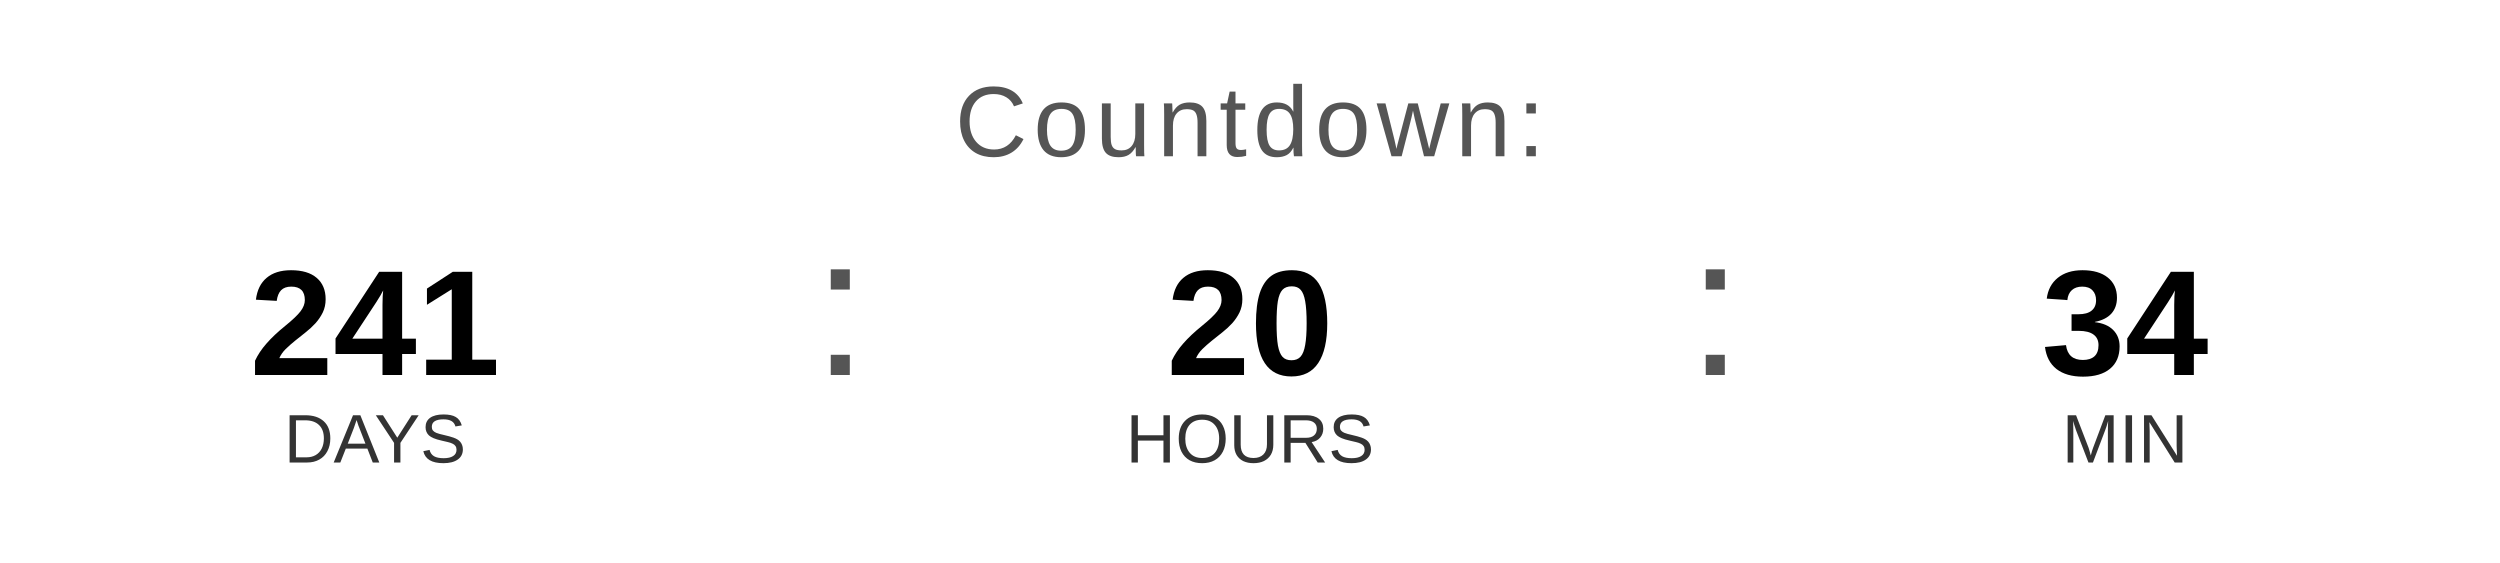
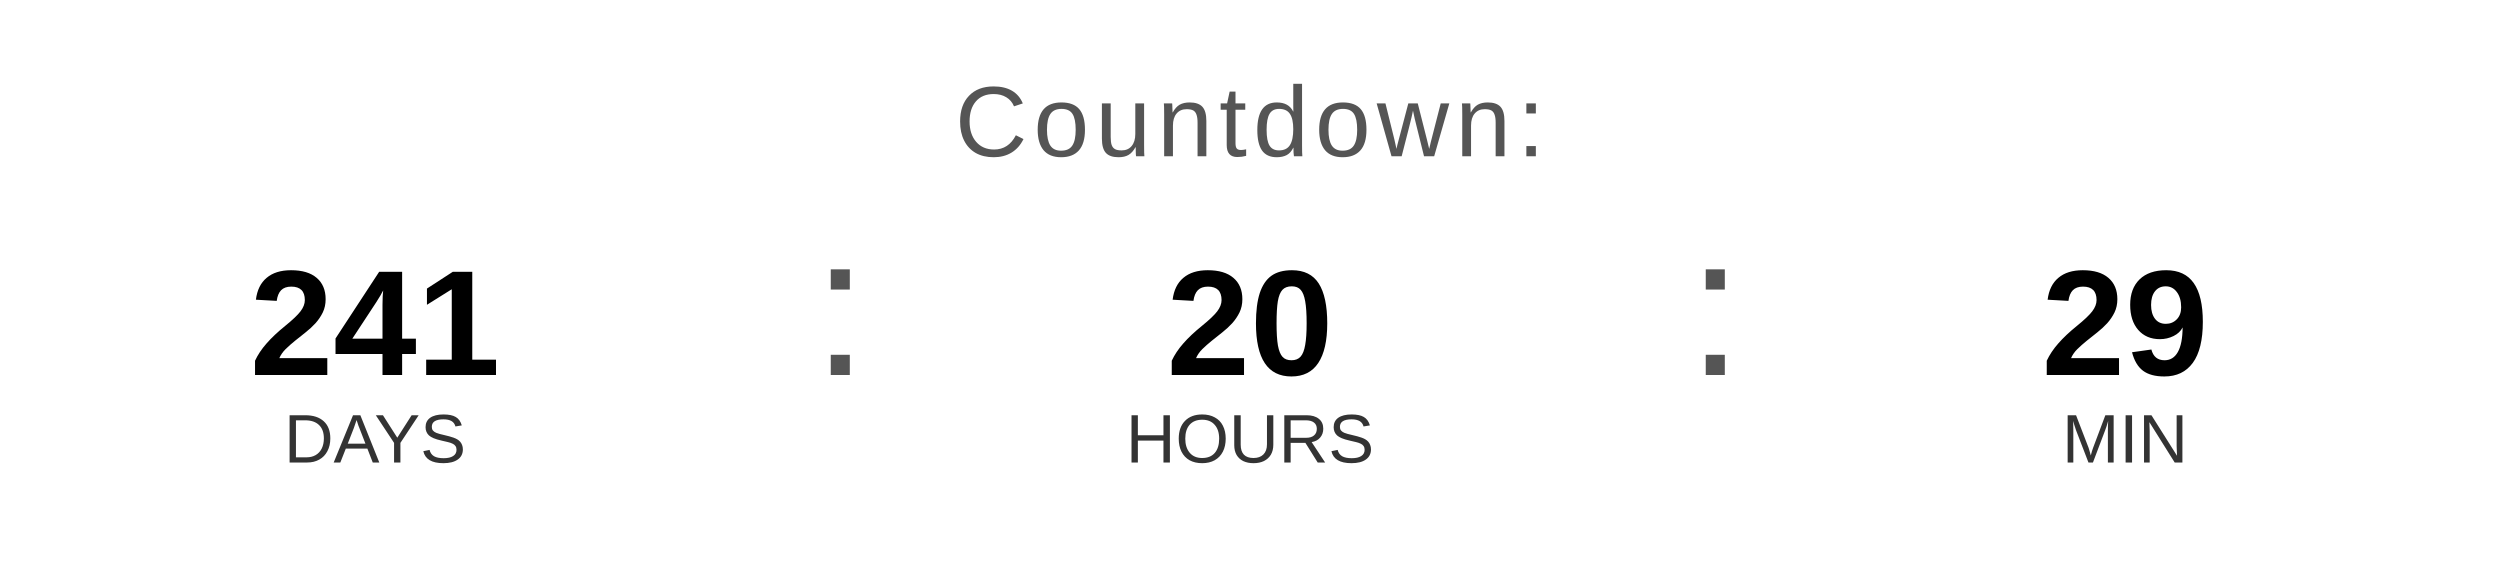
<svg xmlns="http://www.w3.org/2000/svg" width="400" height="90" viewBox="0 0 400 90">
  <text x="200" y="25" font-family="Arial, Helvetica, sans-serif" font-size="16" fill="#555555" text-anchor="middle" letter-spacing="1">
    Countdown:
  </text>
  <text x="60" y="60" font-family="Arial, Helvetica, sans-serif" font-size="24" font-weight="bold" fill="#000000" text-anchor="middle">241</text>
  <text x="60" y="74" font-family="Arial, Helvetica, sans-serif" font-size="11" fill="#333333" text-anchor="middle">DAYS</text>
  <text x="130" y="60" font-family="Arial, sans-serif" font-size="32" fill="#555555">:</text>
  <text x="200" y="60" font-family="Arial, Helvetica, sans-serif" font-size="24" font-weight="bold" fill="#000000" text-anchor="middle">20</text>
  <text x="200" y="74" font-family="Arial, Helvetica, sans-serif" font-size="11" fill="#333333" text-anchor="middle">HOURS</text>
  <text x="270" y="60" font-family="Arial, sans-serif" font-size="32" fill="#555555">:</text>
-   <text x="340" y="60" font-family="Arial, Helvetica, sans-serif" font-size="24" font-weight="bold" fill="#000000" text-anchor="middle">34</text>
+   <text x="340" y="60" font-family="Arial, Helvetica, sans-serif" font-size="24" font-weight="bold" fill="#000000" text-anchor="middle">29</text>
  <text x="340" y="74" font-family="Arial, Helvetica, sans-serif" font-size="11" fill="#333333" text-anchor="middle">MIN</text>
</svg>
